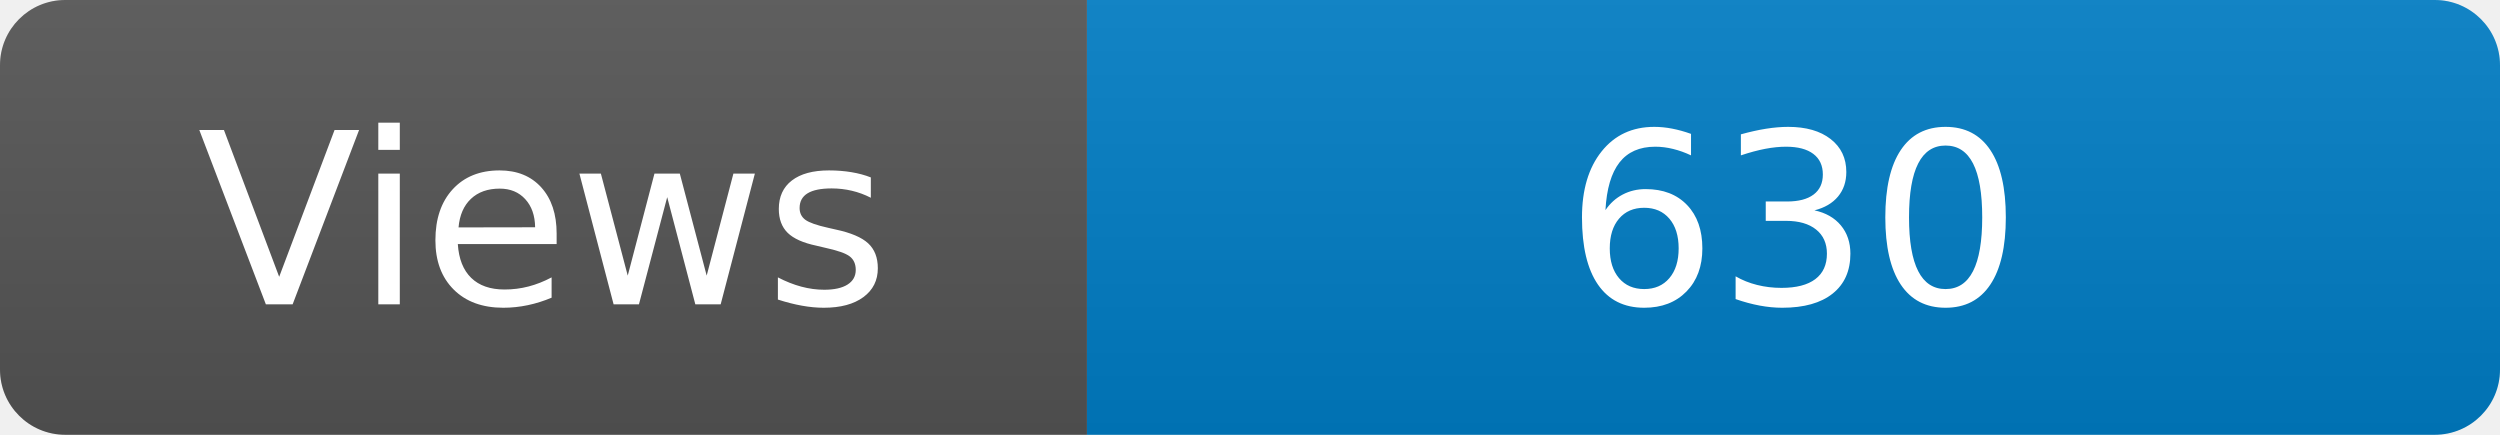
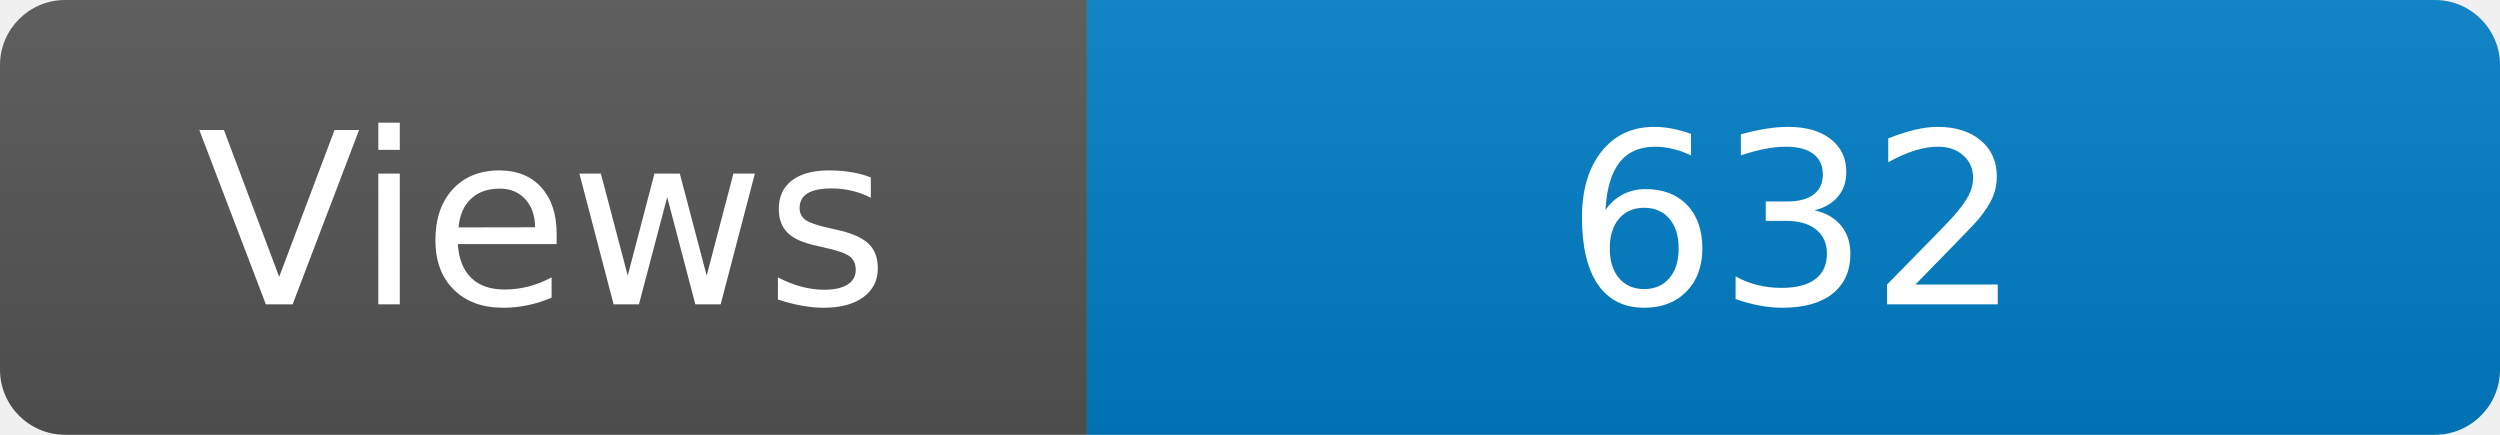
<svg xmlns="http://www.w3.org/2000/svg" width="115" height="20" role="img" aria-label="Maintained?: yes">
  <linearGradient id="s" x2="0" y2="100%">
    <stop offset="0" stop-color="#bbb" stop-opacity=".1" />
    <stop offset="1" stop-opacity=".1" />
  </linearGradient>
  <clipPath id="r">
    <rect width="115" height="20" rx="3" fill="#fff" />
  </clipPath>
  <g clip-path="url(#r)">
    <rect width="50" height="20" fill="#555" />
    <rect x="50" width="160" height="20" fill="#007ec6" />
    <rect width="115" height="20" fill="url(#s)" />
  </g>
  <g fill="#fff" text-anchor="middle" font-family="Verdana,Geneva,DejaVu Sans,sans-serif" font-size="110">
    <text x="250" y="140" transform="scale(.1)" fill="#fff">Views</text>
-     <text x="825" y="140" transform="scale(.1)" fill="#fff">630</text>
+     <text x="825" y="140" transform="scale(.1)" fill="#fff">632</text>
  </g>
</svg>
